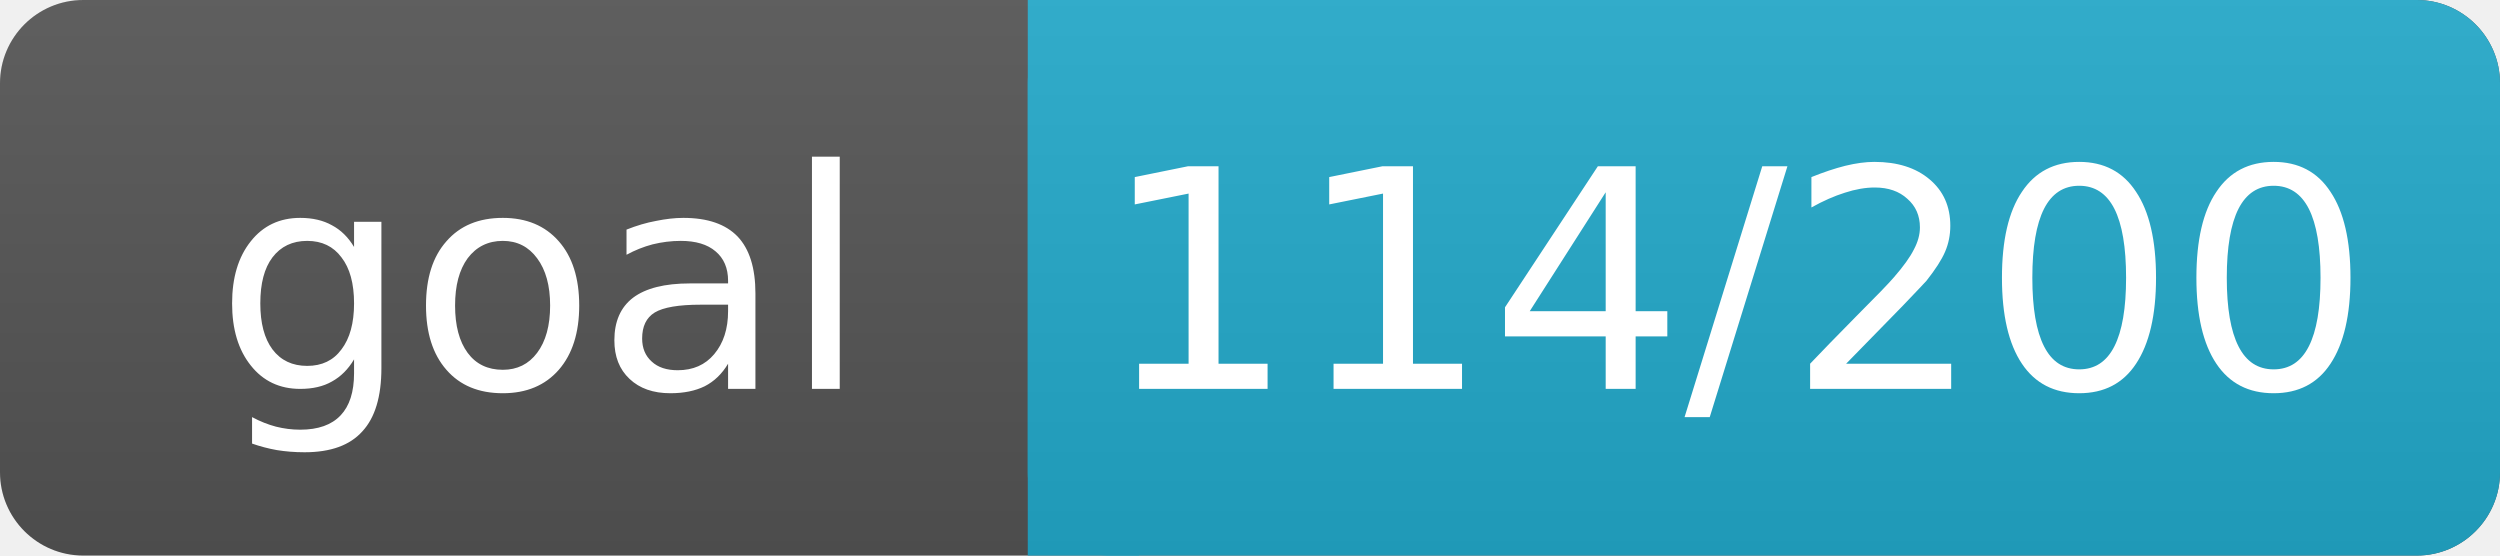
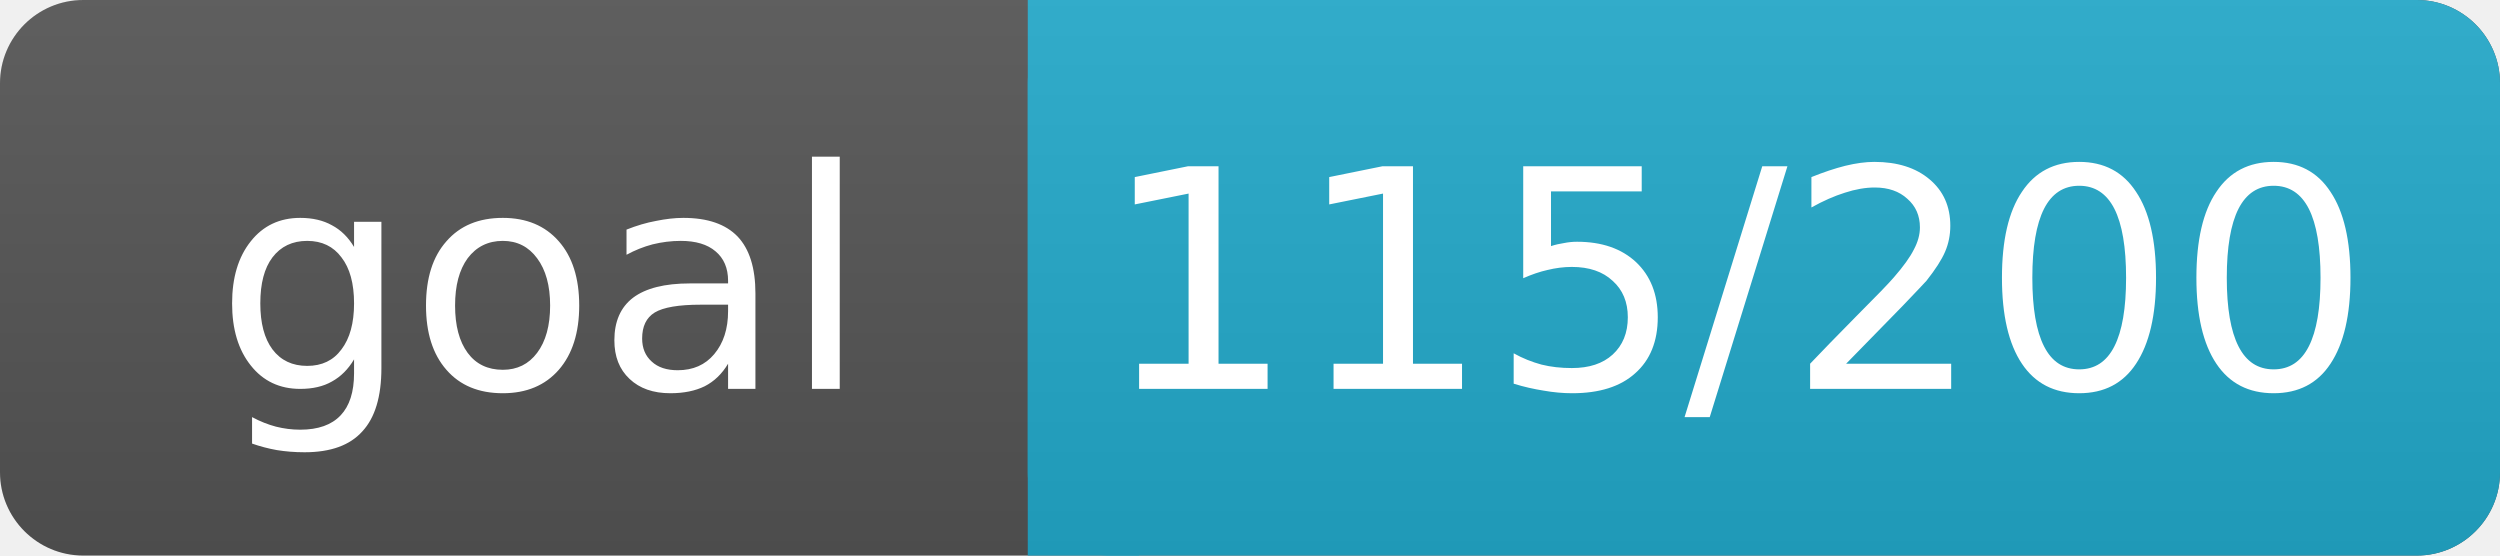
<svg xmlns="http://www.w3.org/2000/svg" width="90" height="20">
  <linearGradient id="a" x2="0" y2="100%">
    <stop offset="0" stop-color="#bbb" stop-opacity=".1" />
    <stop offset="1" stop-opacity=".1" />
  </linearGradient>
  <rect rx="3" width="90" height="20" fill="#555" />
  <rect rx="3" x="37" width="53" height="20" fill="#2AC" />
  <path fill="#2AC" d="M37 0h4v20h-4z" />
  <rect rx="3" width="90" height="20" fill="url(#a)" />
  <g fill="#fff" text-anchor="middle" font-family="DejaVu Sans,Verdana,Geneva,sans-serif" font-size="11">
    <text x="19.5" y="14">goal</text>
-     <text x="62.5" y="14">114/200</text>
+     <text x="62.5" y="14">115/200</text>
  </g>
</svg>
